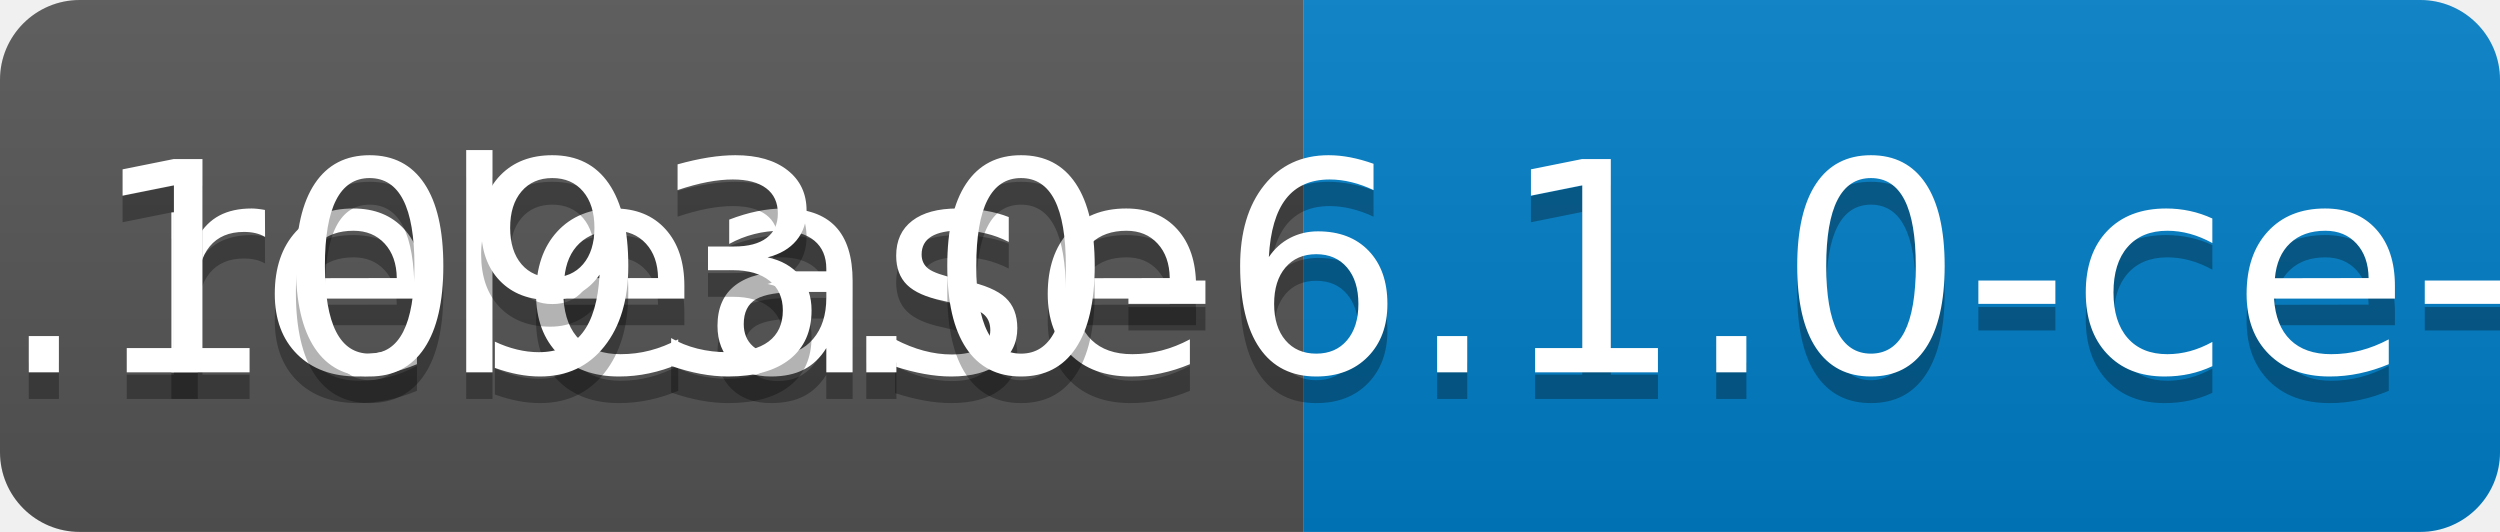
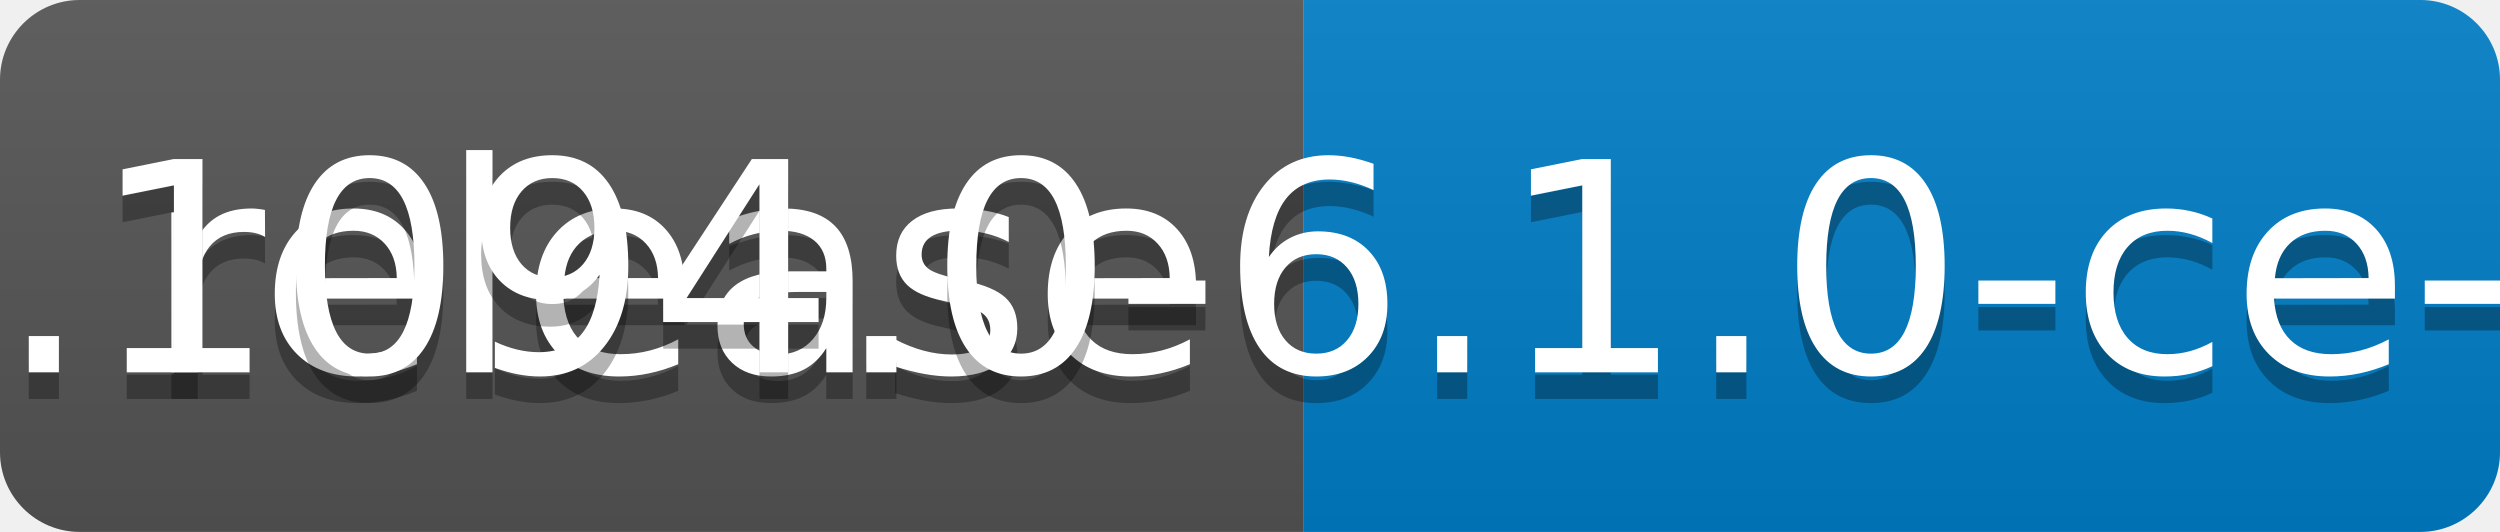
<svg xmlns="http://www.w3.org/2000/svg" width="94" height="20">
  <linearGradient id="b" x2="0" y2="100%">
    <stop offset="0" stop-color="#bbb" stop-opacity=".1" />
    <stop offset="1" stop-opacity=".1" />
  </linearGradient>
  <clipPath id="a">
    <rect width="94" height="20" rx="3" fill="#fff" />
  </clipPath>
  <g clip-path="url(#a)">
    <path fill="#555" d="M0 0h49v20H0z" />
    <path fill="#007ec6" d="M49 0h45v20H49z" />
    <path fill="url(#b)" d="M0 0h94v20H0z" />
  </g>
  <g fill="#fff" text-anchor="middle" font-family="DejaVu Sans,Verdana,Geneva,sans-serif" font-size="110">
    <text x="255" y="150" fill="#010101" fill-opacity=".3" transform="scale(.1)" textLength="390">release</text>
    <text x="255" y="140" transform="scale(.1)" textLength="390">release</text>
-     <text x="705" y="150" fill="#010101" fill-opacity=".3" transform="scale(.1)" textLength="350">v0.1093.0-6.1.0-ce-SNAPSHOT</text>
-     <text x="705" y="140" transform="scale(.1)" textLength="350">v0.1093.0-6.1.0-ce-SNAPSHOT</text>
+     <text x="705" y="150" fill="#010101" fill-opacity=".3" transform="scale(.1)" textLength="350">v0.1094.0-6.1.0-ce-SNAPSHOT</text>
+     <text x="705" y="140" transform="scale(.1)" textLength="350">v0.1094.0-6.1.0-ce-SNAPSHOT</text>
  </g>
</svg>
